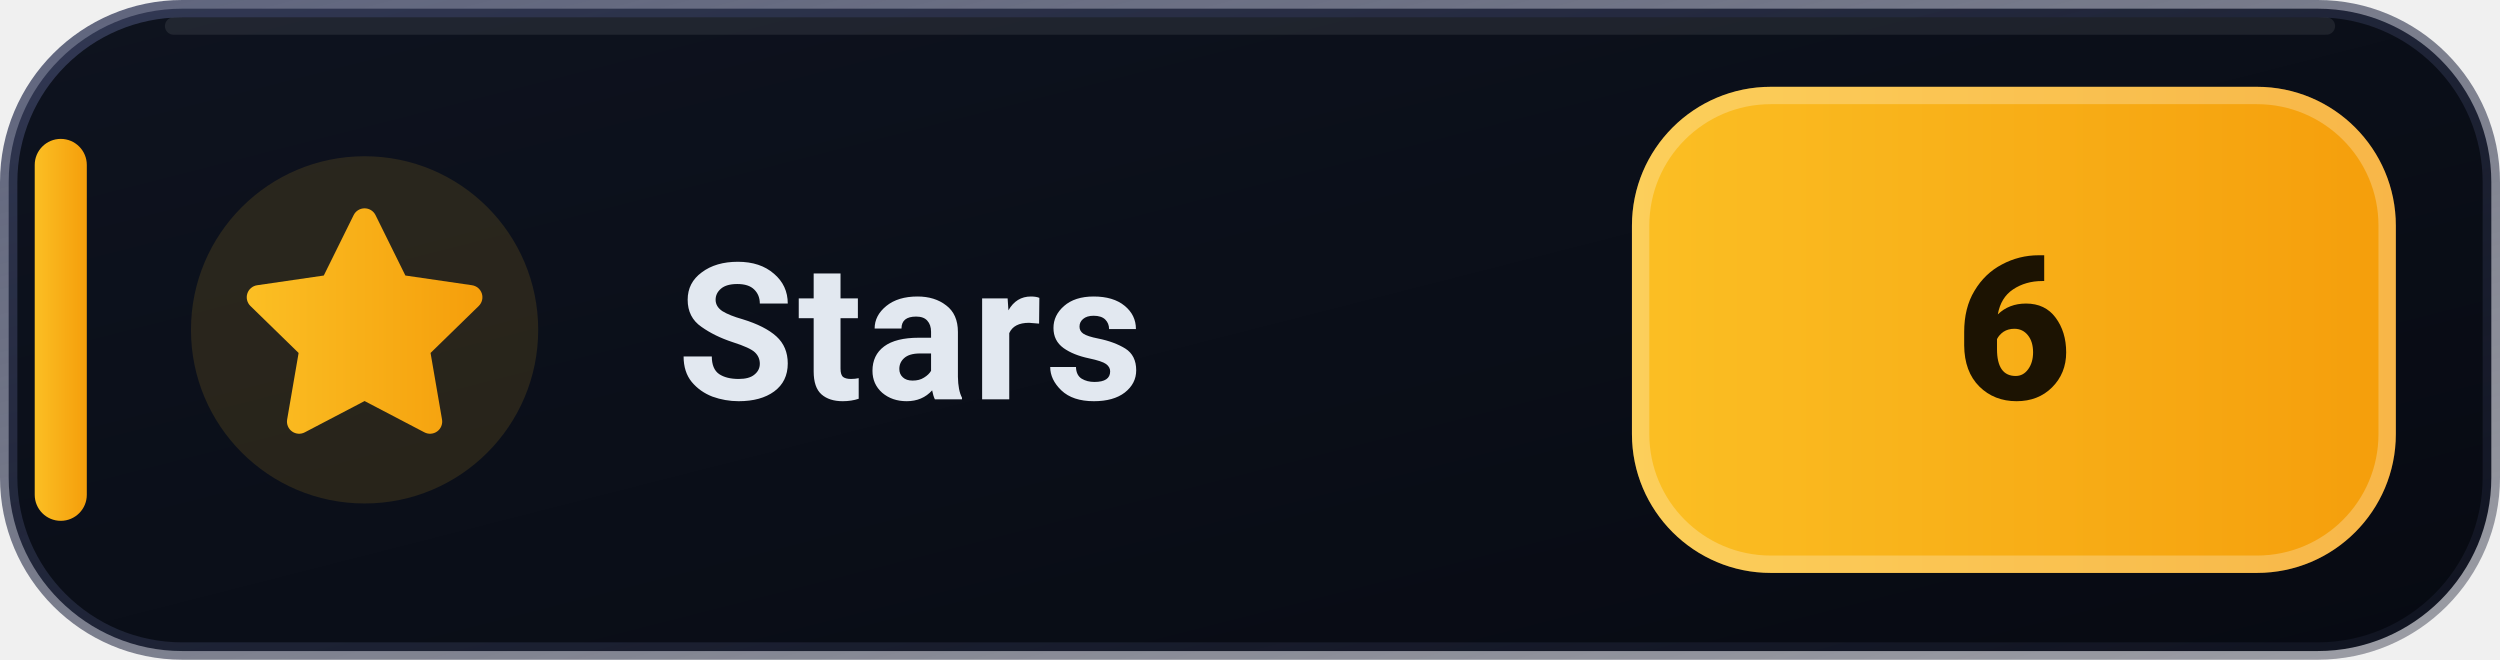
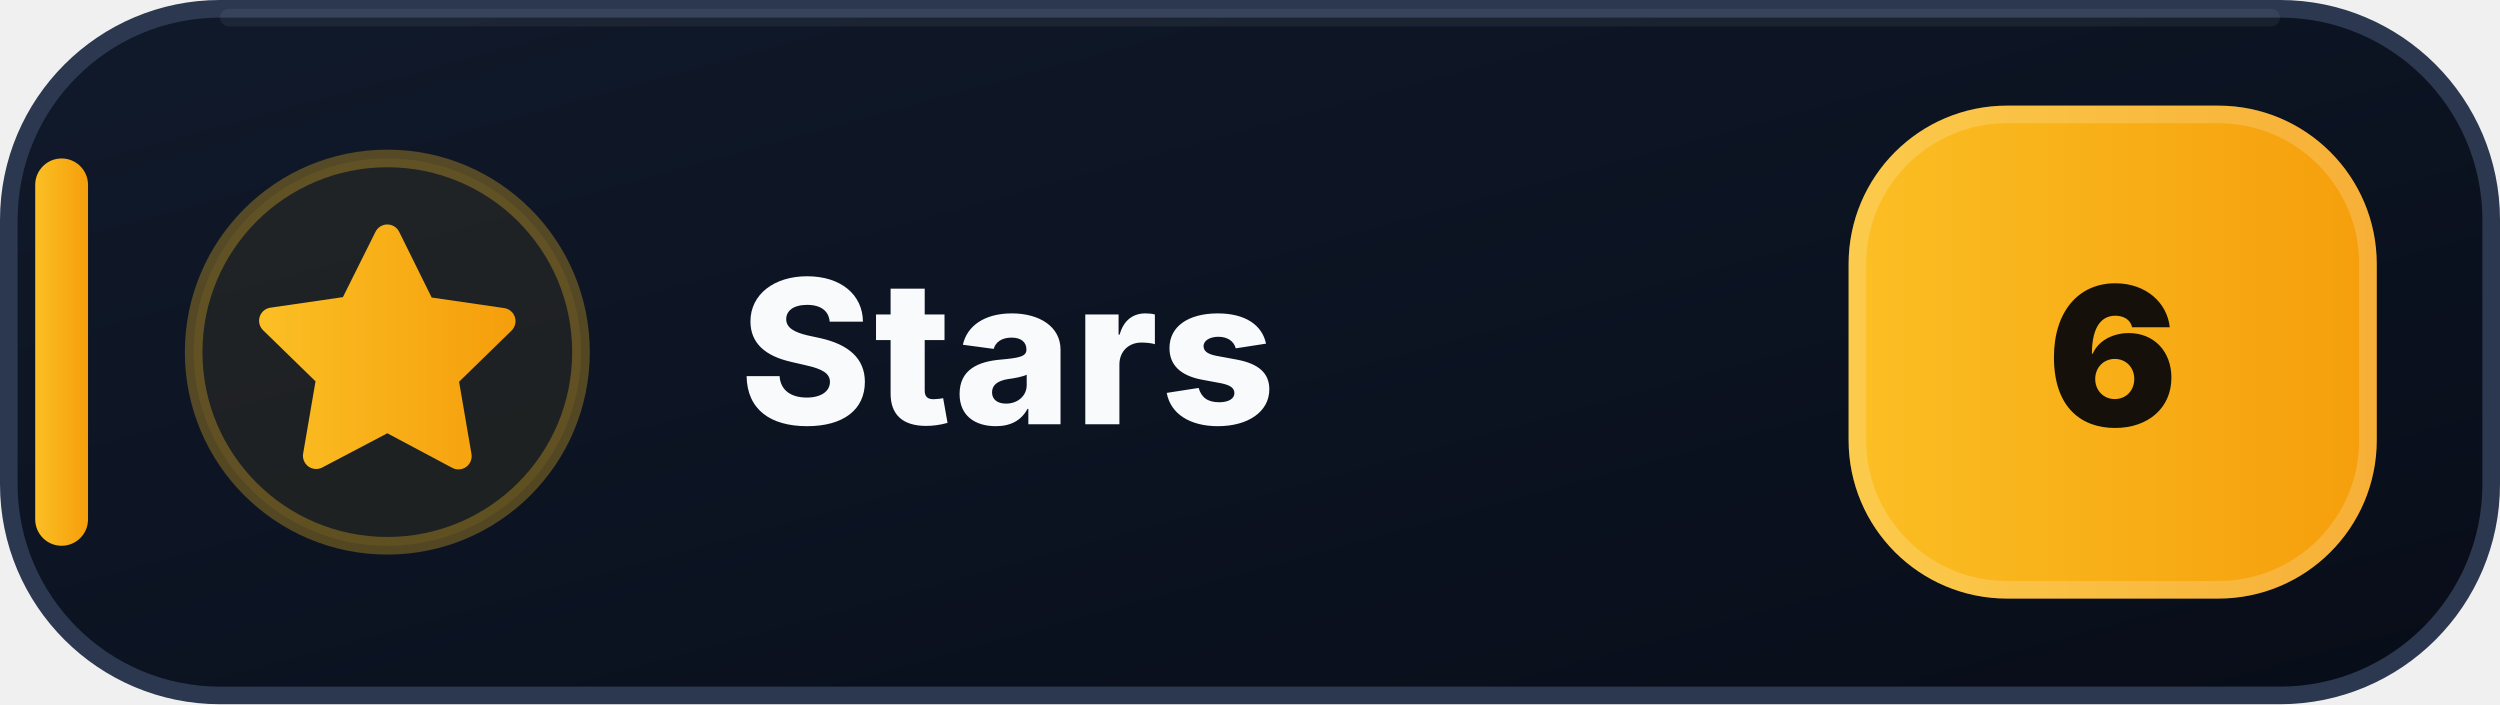
- <svg xmlns="http://www.w3.org/2000/svg" width="144" height="38" viewBox="0 0 144 38" role="img" aria-label="Stars: 6">
+ <svg xmlns="http://www.w3.org/2000/svg" width="142" height="40" viewBox="0 0 142 40" role="img" aria-label="Stars: 6">
  <defs>
-     <linearGradient id="star-card-bg" x1="0" y1="0" x2="1" y2="1">
-       <stop offset="0%" stop-color="#0E131F" />
-       <stop offset="100%" stop-color="#070A12" />
+     <linearGradient id="stars-bg" x1="0" y1="0" x2="1" y2="1">
+       <stop offset="0" stop-color="#111A2B" />
+       <stop offset=".58" stop-color="#0B1220" />
+       <stop offset="1" stop-color="#080D18" />
    </linearGradient>
-     <linearGradient id="star-pill-grad" x1="0" y1="0" x2="1" y2="0">
-       <stop offset="0%" stop-color="#FBBF24" />
-       <stop offset="100%" stop-color="#F59E0B" />
-     </linearGradient>
-     <linearGradient id="star-border-grad" x1="0" y1="0" x2="1" y2="1">
-       <stop offset="0%" stop-color="#3B4261" stop-opacity="0.8" />
-       <stop offset="100%" stop-color="#1E2235" stop-opacity="0.4" />
+     <linearGradient id="stars-accent" x1="0" y1="0" x2="1" y2="0">
+       <stop offset="0" stop-color="#FBBF24" />
+       <stop offset="1" stop-color="#F59E0B" />
    </linearGradient>
  </defs>
-   <rect x="0.5" y="0.5" width="143" height="37" rx="10" fill="url(#star-card-bg)" stroke="url(#star-border-grad)" />
-   <path d="M10 1.5h124" stroke="#FFFFFF" stroke-opacity="0.08" stroke-linecap="round" />
-   <rect x="2" y="8" width="3" height="22" rx="1.5" fill="url(#star-pill-grad)" />
-   <circle cx="21" cy="19" r="10" fill="#FBBF24" fill-opacity="0.12" />
-   <g transform="translate(13.5 11.5)" fill="url(#star-pill-grad)">
-     <path d="M7.5.5a.7.7 0 0 1 .63.39l1.72 3.48 3.84.56a.7.7 0 0 1 .39 1.19l-2.78 2.71.66 3.83a.7.7 0 0 1-1.02.74L7.5 11.6l-3.44 1.8a.7.7 0 0 1-1.02-.74l.66-3.83-2.78-2.71a.7.7 0 0 1 .39-1.19l3.84-.56L6.87.89A.7.7 0 0 1 7.5.5Z" />
+   <rect x=".5" y=".5" width="141" height="39" rx="12" fill="url(#stars-bg)" stroke="#2B3850" />
+   <path d="M13 1h116" stroke="#FFFFFF" stroke-opacity=".055" stroke-linecap="round" />
+   <rect x="2" y="9" width="3" height="22" rx="1.5" fill="url(#stars-accent)" />
+   <circle cx="22" cy="20" r="11" fill="#FBBF24" fill-opacity=".075" stroke="#FBBF24" stroke-opacity=".3" />
+   <g transform="translate(14 12)" fill="url(#stars-accent)">
+     <path d="M8 .75a.75.75 0 0 1 .673.418L10.52 4.9l4.12.599a.75.75 0 0 1 .416 1.279l-2.98 2.905.704 4.103a.75.75 0 0 1-1.088.79L8 12.61l-3.694 1.943a.75.75 0 0 1-1.088-.79l.704-4.103-2.98-2.905a.75.75 0 0 1 .416-1.279l4.12-.599L7.327 1.168A.75.75 0 0 1 8 .75Z" />
  </g>
-   <text x="39" y="23" fill="#E2E8F0" font-family="-apple-system,BlinkMacSystemFont,'Segoe UI',Roboto,Helvetica,sans-serif" font-size="11" font-weight="700" letter-spacing="0.2">Stars</text>
-   <rect x="94" y="5" width="44" height="28" rx="8" fill="url(#star-pill-grad)" />
-   <rect x="94.5" y="5.5" width="43" height="27" rx="7.5" fill="none" stroke="#FFFFFF" stroke-opacity="0.25" />
-   <text x="116" y="23" text-anchor="middle" fill="#1C1302" font-family="-apple-system,BlinkMacSystemFont,'Segoe UI',Roboto,Helvetica,sans-serif" font-size="11.5" font-weight="900" letter-spacing="0.2">6</text>
+   <text x="42" y="24.1" fill="#F8FAFC" font-family="Segoe UI,Inter,Arial,sans-serif" font-size="11.4" font-weight="800" letter-spacing=".12">Stars</text>
+   <rect x="105" y="6" width="30" height="28" rx="9" fill="url(#stars-accent)" />
+   <rect x="105.5" y="6.5" width="29" height="27" rx="8.5" fill="none" stroke="#FFFFFF" stroke-opacity=".18" />
+   <text x="120" y="24.2" text-anchor="middle" fill="#15110A" font-family="Segoe UI,Inter,Arial,sans-serif" font-size="11" font-weight="900">6</text>
</svg>
